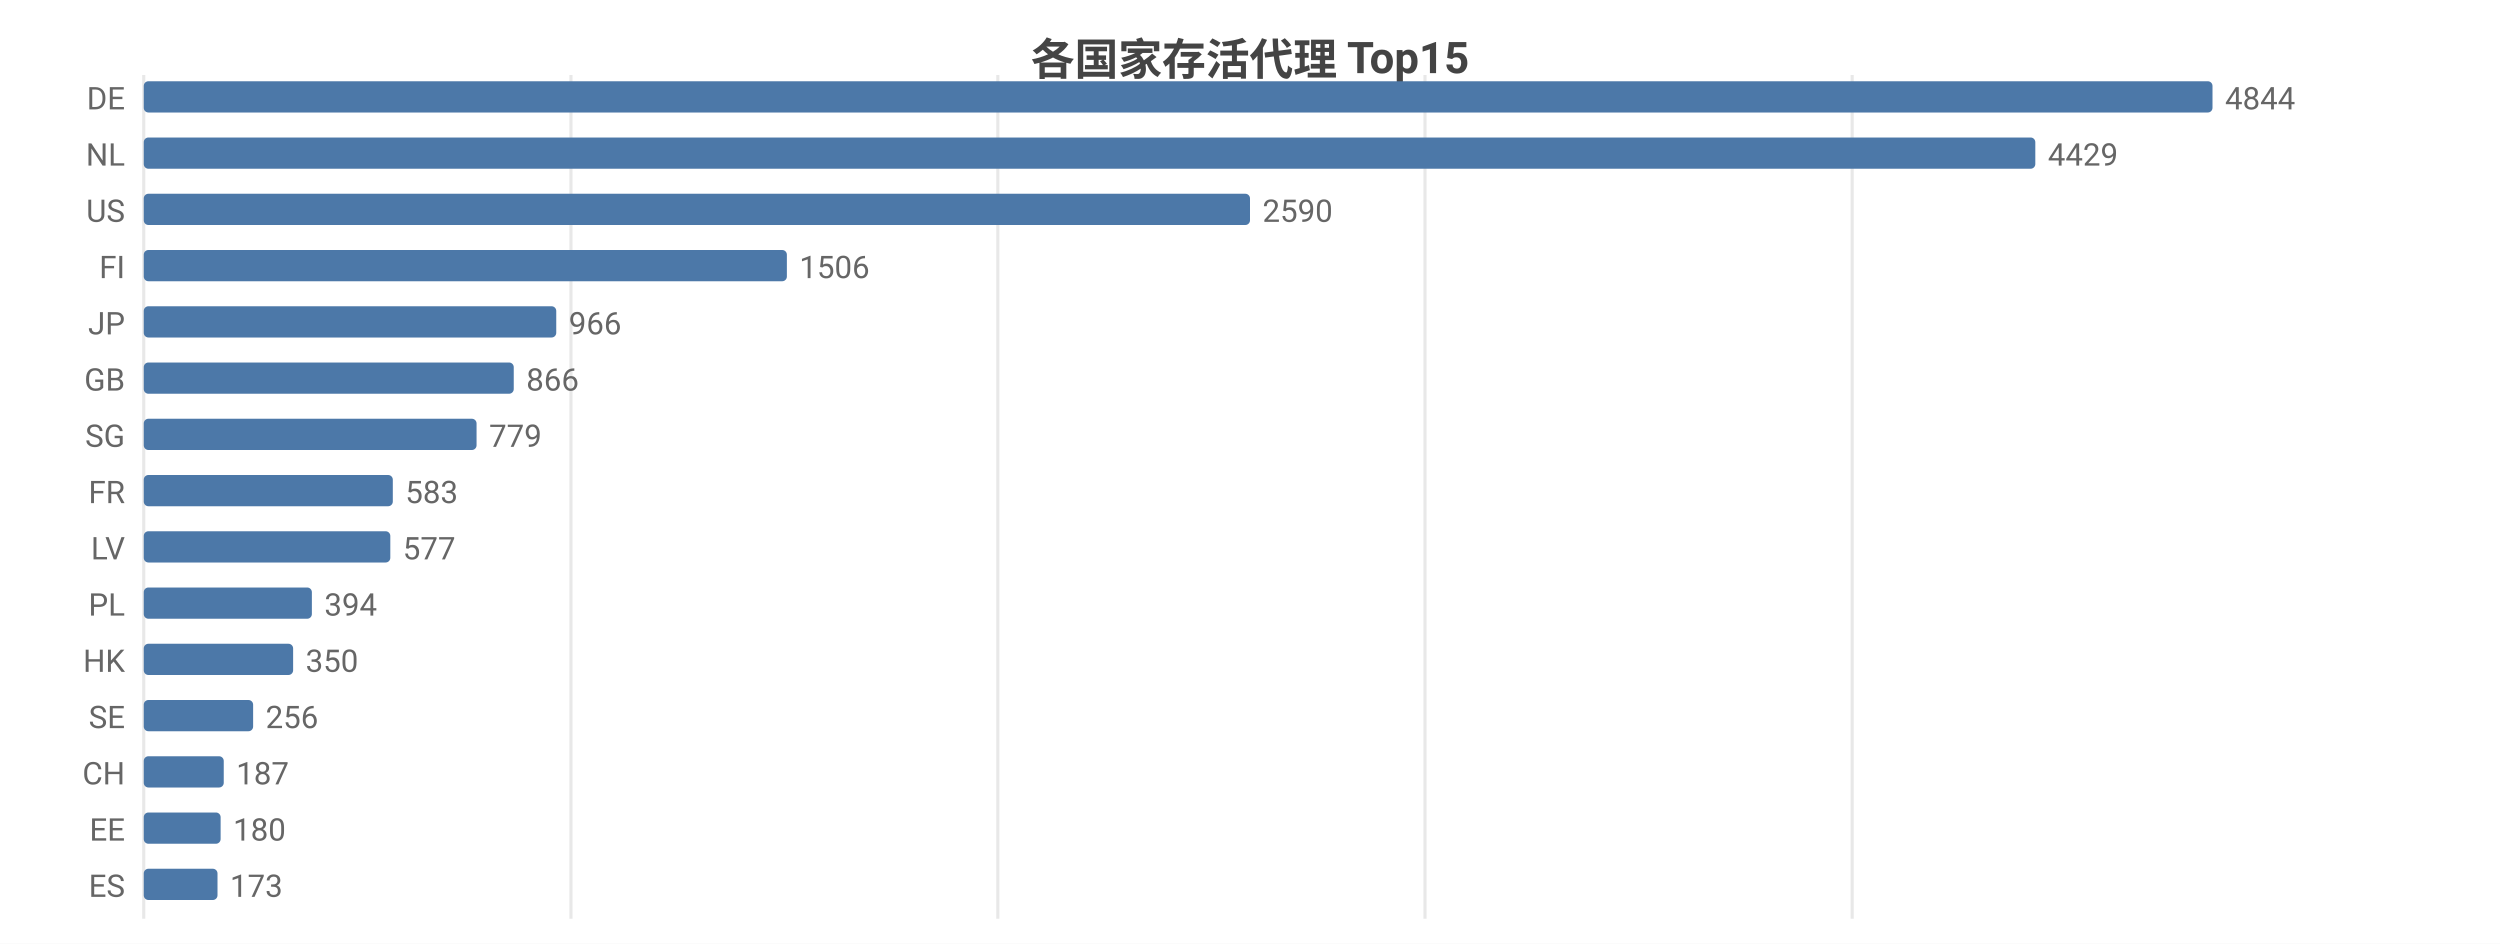
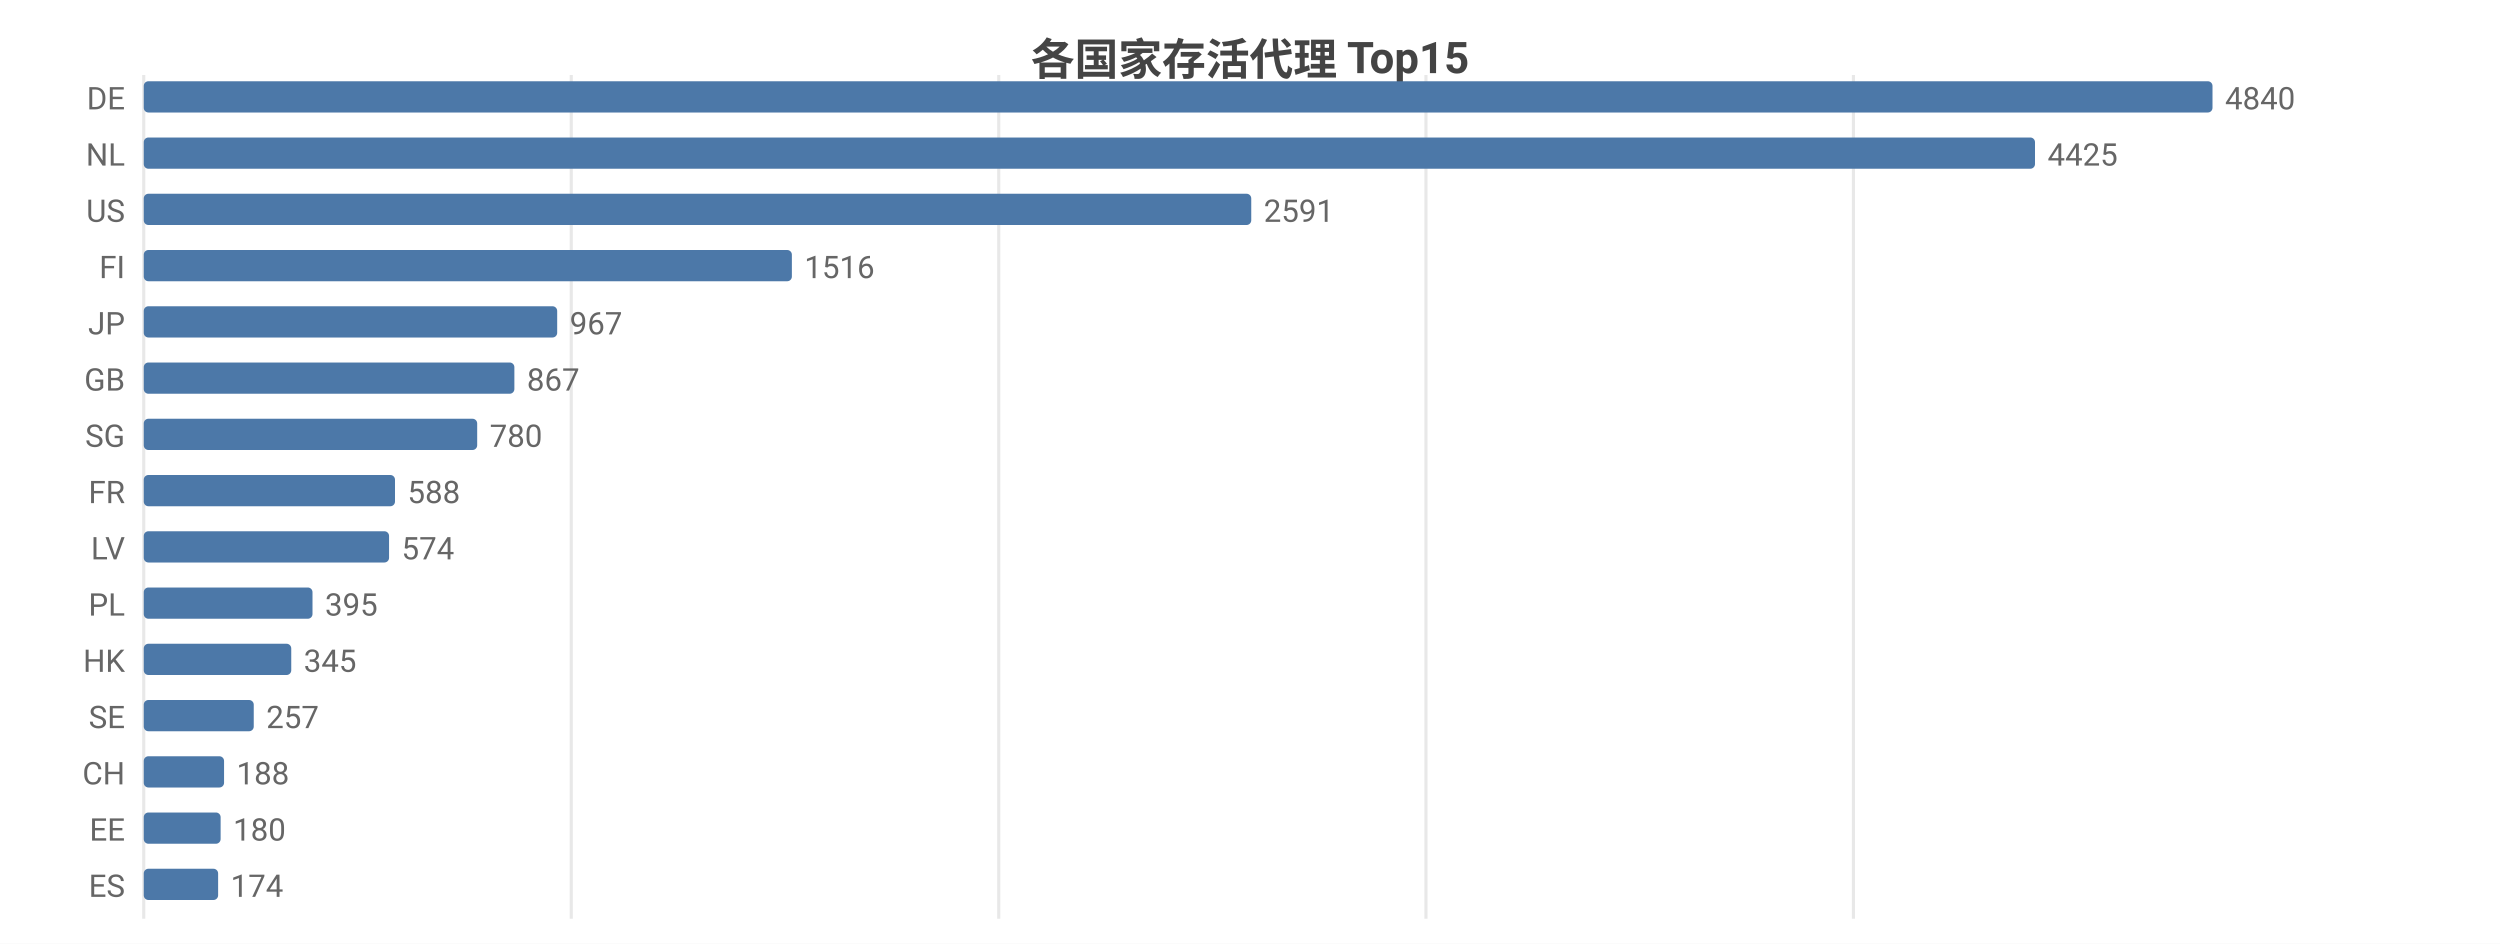
<svg xmlns="http://www.w3.org/2000/svg" width="800" height="302" viewBox="0 0 800 302">
  <rect width="800" height="302" fill="#ffffff" />
  <style>text{font-family:system-ui,-apple-system,'Segoe UI',Roboto,'PingFang SC','Microsoft YaHei','Noto Sans CJK SC',sans-serif}.g{stroke:#e8e8e8;stroke-width:1}.a{stroke:#999;stroke-width:1}.t{font-size:10px;fill:#666}.m{font-size:10px;text-anchor:middle;fill:#666}.e{font-size:10px;text-anchor:end;fill:#666}.l{font-size:11px;fill:#333}.tt{font-size:14px;font-weight:600;text-anchor:middle;fill:#444}.em{font-size:13px;text-anchor:middle;fill:#999}</style>
  <text class="tt" x="400.0" y="24">各国家存活代理 Top15</text>
  <line class="g" x1="46" y1="24" x2="46" y2="294" />
-   <line class="g" x1="182.7" y1="24" x2="182.7" y2="294" />
-   <line class="g" x1="319.3" y1="24" x2="319.3" y2="294" />
-   <line class="g" x1="456.0" y1="24" x2="456.0" y2="294" />
-   <line class="g" x1="592.7" y1="24" x2="592.7" y2="294" />
+   <line class="g" x1="182.8" y1="24" x2="182.8" y2="294" />
+   <line class="g" x1="319.6" y1="24" x2="319.6" y2="294" />
+   <line class="g" x1="456.3" y1="24" x2="456.3" y2="294" />
+   <line class="g" x1="593.1" y1="24" x2="593.1" y2="294" />
  <text class="e" x="40" y="35">DE</text>
  <rect x="46" y="26" width="662" height="10" fill="#4c78a8" rx="1.5" />
-   <text class="t" x="712" y="35">4844</text>
+   <text class="t" x="712" y="35">4840</text>
  <text class="e" x="40" y="53">NL</text>
-   <rect x="46" y="44" width="605.3" height="10" fill="#4c78a8" rx="1.5" />
-   <text class="t" x="655.3" y="53">4429</text>
+   <rect x="46" y="44" width="605.2" height="10" fill="#4c78a8" rx="1.5" />
+   <text class="t" x="655.2" y="53">4425</text>
  <text class="e" x="40" y="71">US</text>
-   <rect x="46" y="62" width="354.0" height="10" fill="#4c78a8" rx="1.5" />
-   <text class="t" x="404.0" y="71">2590</text>
+   <rect x="46" y="62" width="354.4" height="10" fill="#4c78a8" rx="1.5" />
+   <text class="t" x="404.4" y="71">2591</text>
  <text class="e" x="40" y="89">FI</text>
-   <rect x="46" y="80" width="205.8" height="10" fill="#4c78a8" rx="1.5" />
-   <text class="t" x="255.8" y="89">1506</text>
+   <rect x="46" y="80" width="207.4" height="10" fill="#4c78a8" rx="1.5" />
+   <text class="t" x="257.4" y="89">1516</text>
  <text class="e" x="40" y="107">JP</text>
-   <rect x="46" y="98" width="132.0" height="10" fill="#4c78a8" rx="1.5" />
-   <text class="t" x="182.0" y="107">966</text>
+   <rect x="46" y="98" width="132.3" height="10" fill="#4c78a8" rx="1.5" />
+   <text class="t" x="182.3" y="107">967</text>
  <text class="e" x="40" y="125">GB</text>
-   <rect x="46" y="116" width="118.4" height="10" fill="#4c78a8" rx="1.5" />
-   <text class="t" x="168.4" y="125">866</text>
+   <rect x="46" y="116" width="118.6" height="10" fill="#4c78a8" rx="1.5" />
+   <text class="t" x="168.6" y="125">867</text>
  <text class="e" x="40" y="143">SG</text>
-   <rect x="46" y="134" width="106.5" height="10" fill="#4c78a8" rx="1.5" />
-   <text class="t" x="156.5" y="143">779</text>
+   <rect x="46" y="134" width="106.7" height="10" fill="#4c78a8" rx="1.5" />
+   <text class="t" x="156.7" y="143">780</text>
  <text class="e" x="40" y="161">FR</text>
-   <rect x="46" y="152" width="79.7" height="10" fill="#4c78a8" rx="1.5" />
-   <text class="t" x="129.7" y="161">583</text>
+   <rect x="46" y="152" width="80.4" height="10" fill="#4c78a8" rx="1.5" />
+   <text class="t" x="130.4" y="161">588</text>
  <text class="e" x="40" y="179">LV</text>
-   <rect x="46" y="170" width="78.9" height="10" fill="#4c78a8" rx="1.5" />
-   <text class="t" x="128.9" y="179">577</text>
+   <rect x="46" y="170" width="78.5" height="10" fill="#4c78a8" rx="1.5" />
+   <text class="t" x="128.5" y="179">574</text>
  <text class="e" x="40" y="197">PL</text>
-   <rect x="46" y="188" width="53.8" height="10" fill="#4c78a8" rx="1.5" />
-   <text class="t" x="103.8" y="197">394</text>
+   <rect x="46" y="188" width="54.0" height="10" fill="#4c78a8" rx="1.5" />
+   <text class="t" x="104.0" y="197">395</text>
  <text class="e" x="40" y="215">HK</text>
-   <rect x="46" y="206" width="47.8" height="10" fill="#4c78a8" rx="1.5" />
-   <text class="t" x="97.8" y="215">350</text>
+   <rect x="46" y="206" width="47.2" height="10" fill="#4c78a8" rx="1.5" />
+   <text class="t" x="97.2" y="215">345</text>
  <text class="e" x="40" y="233">SE</text>
-   <rect x="46" y="224" width="35.0" height="10" fill="#4c78a8" rx="1.5" />
-   <text class="t" x="85.0" y="233">256</text>
+   <rect x="46" y="224" width="35.2" height="10" fill="#4c78a8" rx="1.5" />
+   <text class="t" x="85.2" y="233">257</text>
  <text class="e" x="40" y="251">CH</text>
-   <rect x="46" y="242" width="25.6" height="10" fill="#4c78a8" rx="1.5" />
-   <text class="t" x="75.6" y="251">187</text>
+   <rect x="46" y="242" width="25.7" height="10" fill="#4c78a8" rx="1.5" />
+   <text class="t" x="75.7" y="251">188</text>
  <text class="e" x="40" y="269">EE</text>
  <rect x="46" y="260" width="24.6" height="10" fill="#4c78a8" rx="1.5" />
  <text class="t" x="74.6" y="269">180</text>
  <text class="e" x="40" y="287">ES</text>
-   <rect x="46" y="278" width="23.6" height="10" fill="#4c78a8" rx="1.5" />
-   <text class="t" x="73.6" y="287">173</text>
+   <rect x="46" y="278" width="23.8" height="10" fill="#4c78a8" rx="1.5" />
+   <text class="t" x="73.8" y="287">174</text>
</svg>
